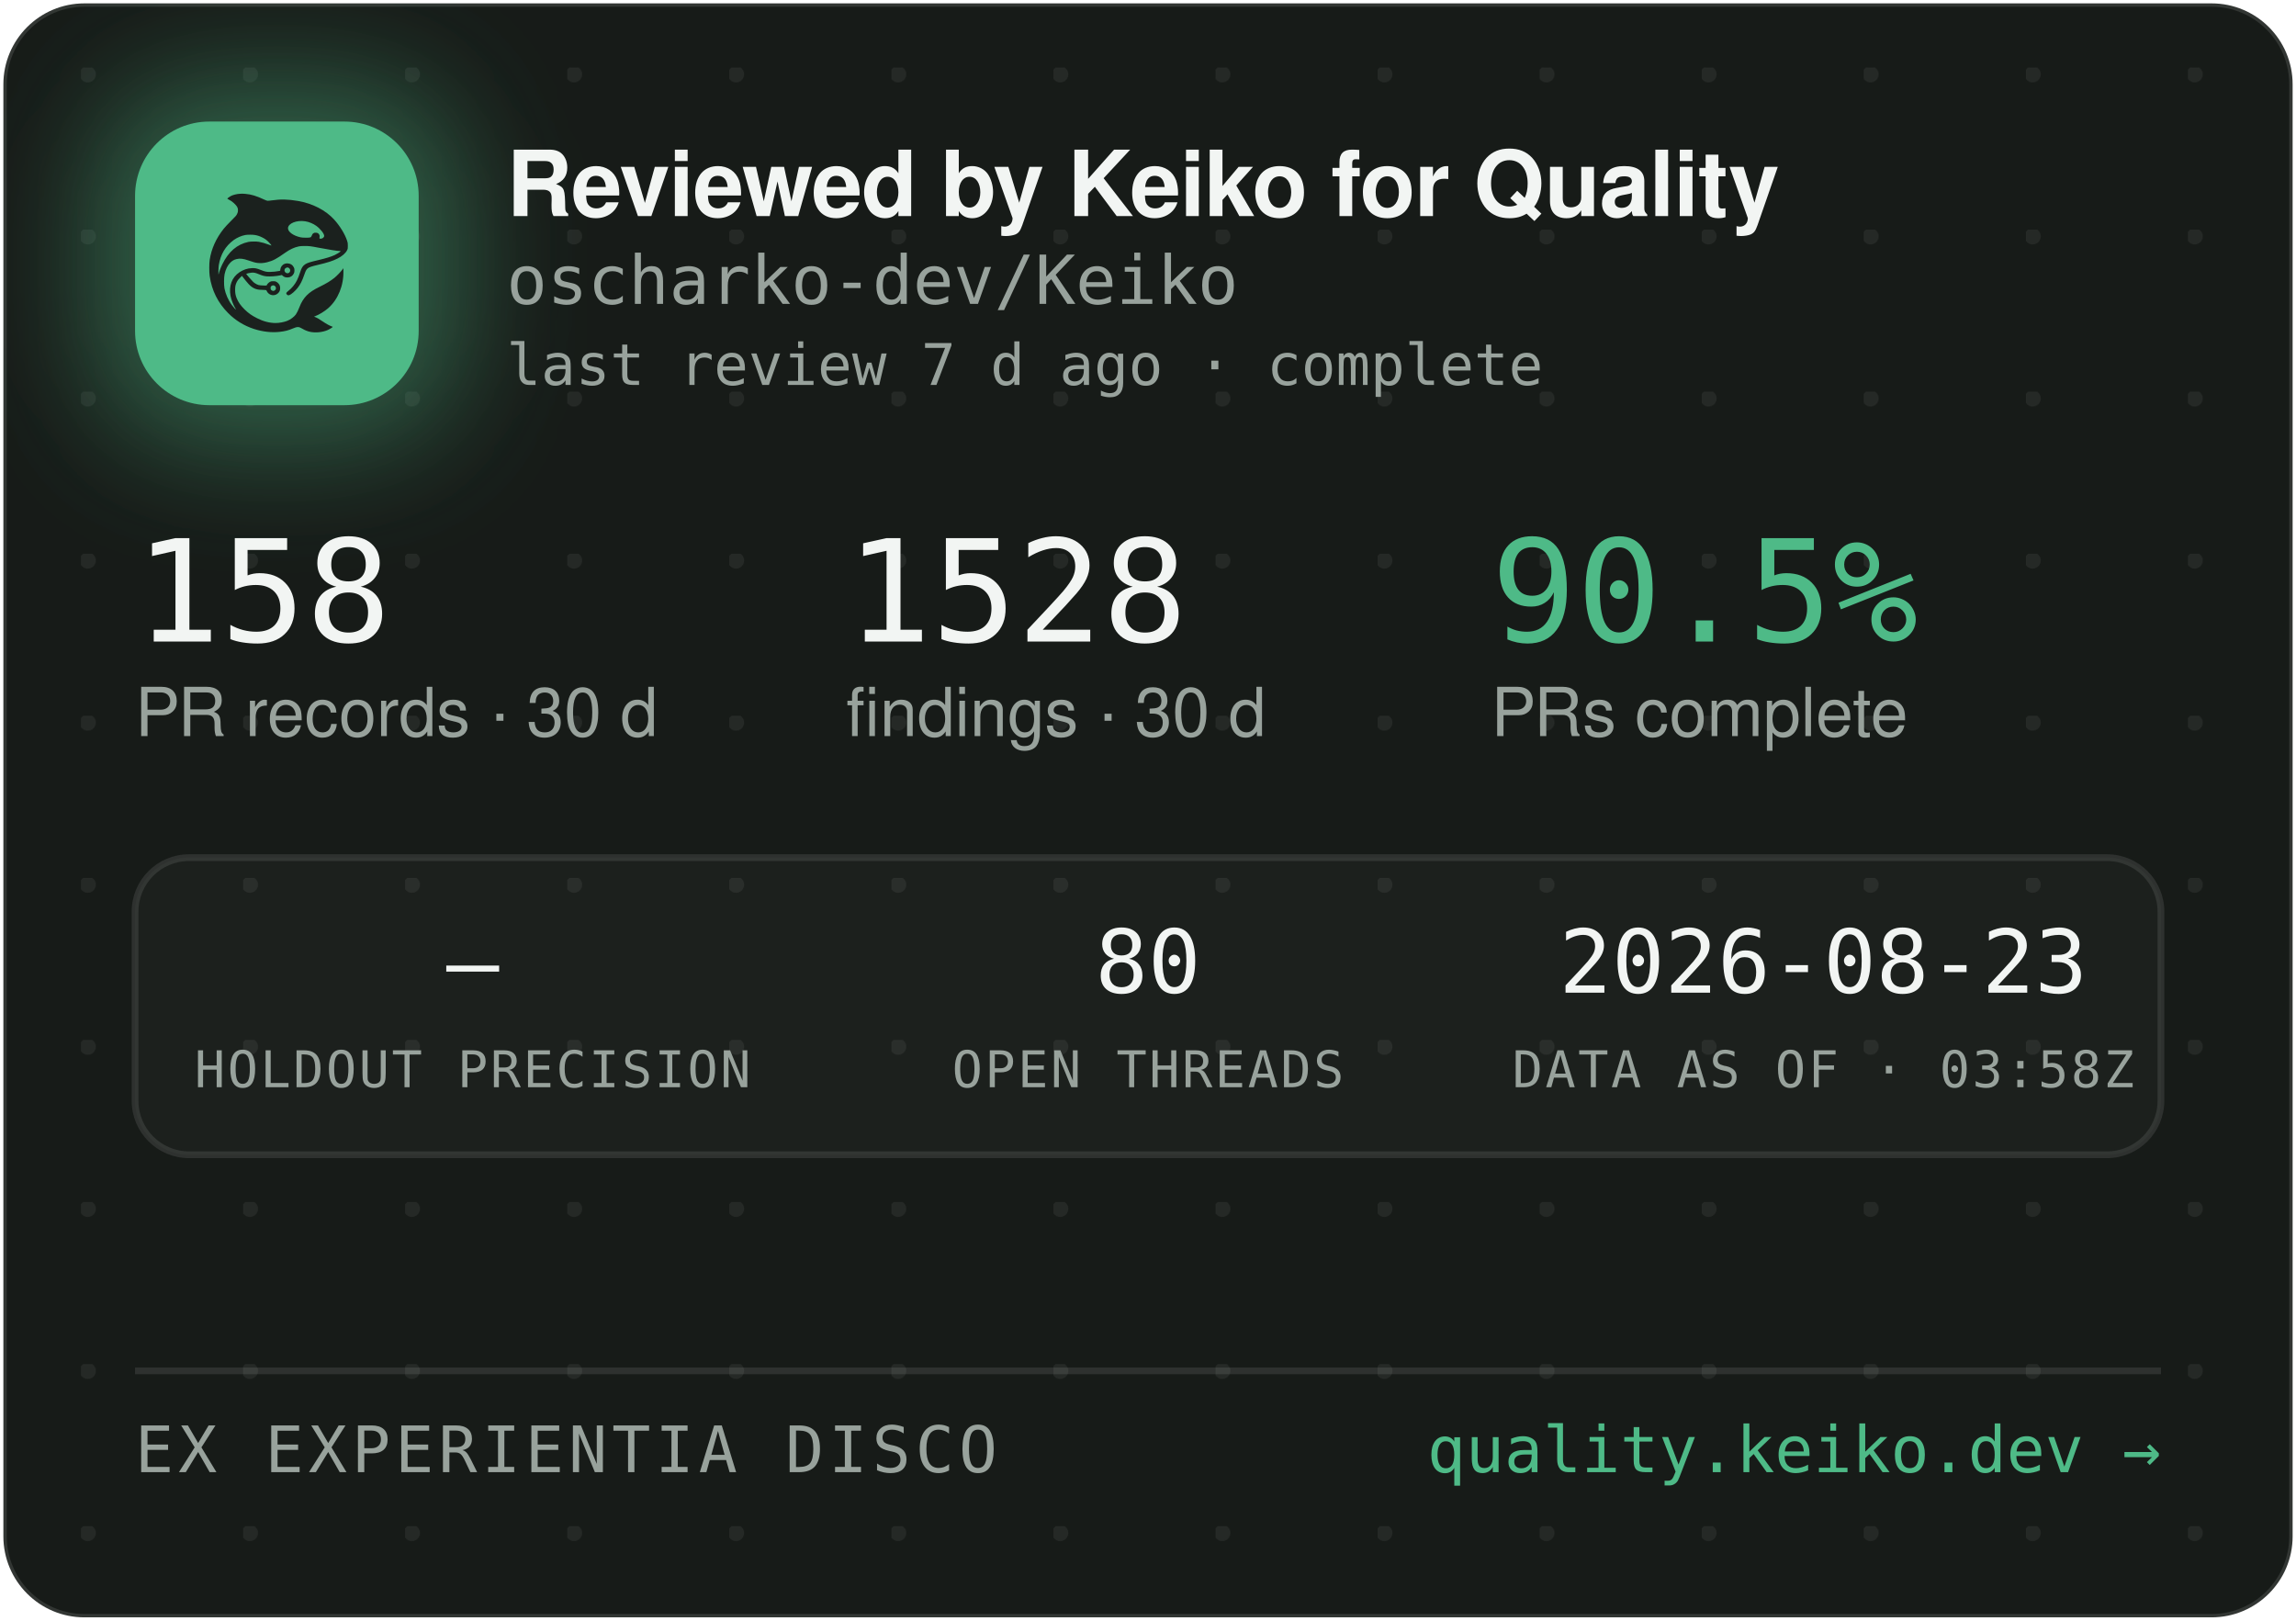
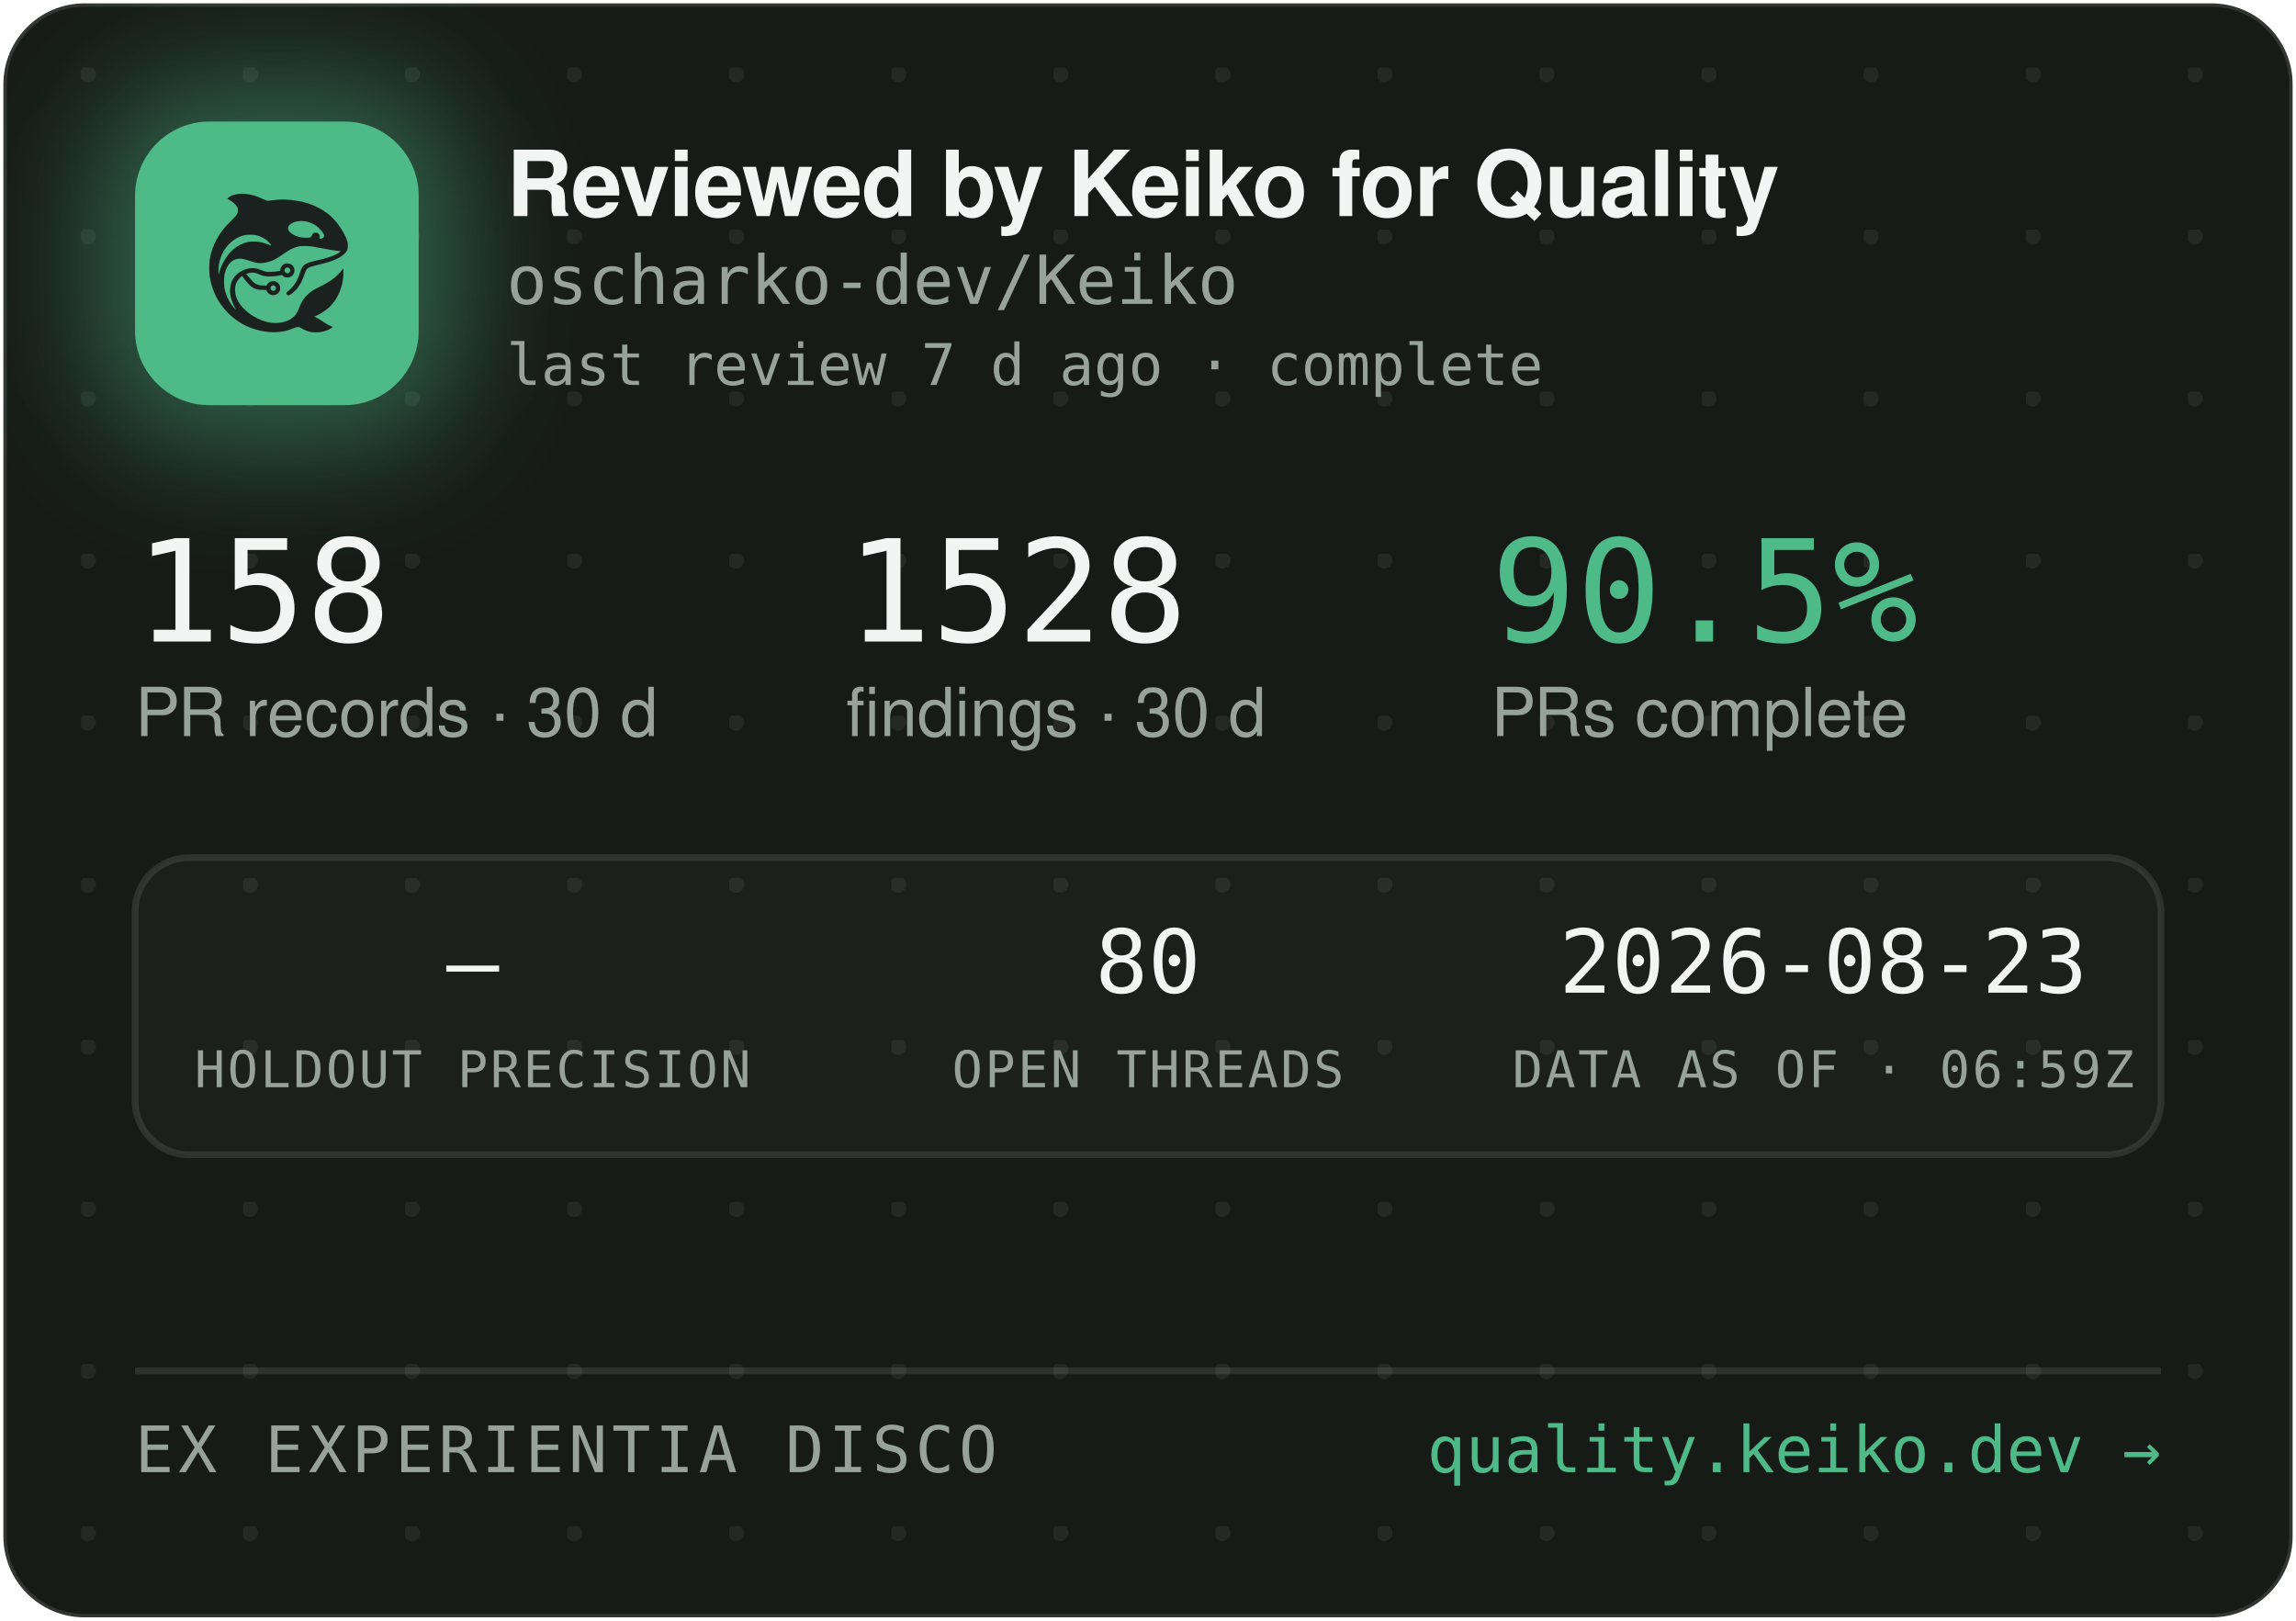
<svg xmlns="http://www.w3.org/2000/svg" width="340" height="240" viewBox="0 0 340 240" role="img" aria-label="Reviewed by Keiko for Quality — oscharko-dev/Keiko">
  <defs>
    <pattern id="dots" width="24" height="24" patternUnits="userSpaceOnUse" x="12" y="10">
      <circle cx="1" cy="1" r="1.2" fill="rgba(233,237,235,0.07)" />
    </pattern>
    <filter id="glow" x="-60%" y="-60%" width="220%" height="220%">
      <feGaussianBlur stdDeviation="9" />
    </filter>
    <clipPath id="card">
      <rect x="0.5" y="0.5" width="339" height="239" rx="12" />
    </clipPath>
  </defs>
  <rect x="0.5" y="0.5" width="339" height="239" rx="12" fill="#171B18" stroke="rgba(255,255,255,0.12)" />
  <rect x="0.5" y="0.5" width="339" height="239" rx="12" fill="url(#dots)" />
  <g clip-path="url(#card)">
    <rect x="14" y="12" width="54" height="54" rx="16" fill="rgba(78,186,135,0.45)" filter="url(#glow)" />
    <rect x="20" y="18" width="42" height="42" rx="11" fill="#4EBA87" />
    <g transform="translate(24,22) scale(0.03320312)">
      <g transform="translate(1024 0) scale(-1 1)">
        <g transform="translate(1024, 1024) scale(-0.1, -0.1)" fill="#1B211E" stroke="none">
          <path d="M3465 8223 c-144 -8 -314 -52 -408 -105 -69 -39 -146 -99 -146 -113 0 -5 30 -24 68 -42 146 -70 323 -229 377 -340 25 -49 29 -70 29 -138 -1 -72 -5 -88 -39 -160 -36 -75 -54 -95 -265 -305 -134 -132 -270 -279 -331 -355 -339 -425 -552 -896 -626 -1390 -25 -165 -25 -549 0 -720 92 -645 368 -1196 826 -1655 322 -324 710 -562 1145 -704 389 -126 793 -172 1155 -130 235 27 377 63 579 149 205 87 268 86 423 -7 102 -62 231 -115 335 -138 247 -56 562 -26 794 74 92 40 244 136 232 146 -4 3 -26 12 -48 19 -86 28 -246 116 -385 211 -162 112 -284 182 -357 207 l-48 17 40 15 c185 70 436 223 595 363 438 386 695 1014 678 1663 l-3 120 -50 -70 c-64 -90 -248 -280 -350 -362 -171 -136 -366 -255 -645 -391 -288 -140 -442 -243 -590 -391 -136 -137 -247 -316 -325 -526 -47 -127 -114 -262 -160 -326 -79 -107 -237 -224 -384 -283 -136 -55 -355 -96 -514 -96 -274 0 -548 71 -832 215 -242 123 -375 216 -553 389 -175 171 -287 332 -361 517 -44 114 -63 216 -63 359 0 152 17 233 74 350 35 70 59 102 136 179 l95 94 21 -29 c55 -75 219 -277 277 -338 171 -183 337 -256 582 -256 56 0 126 -3 155 -7 53 -6 54 -7 76 -57 30 -66 97 -128 172 -156 151 -57 318 11 395 160 33 62 34 193 3 261 -30 64 -88 125 -148 157 -44 23 -63 27 -141 27 -78 0 -97 -4 -140 -27 -58 -30 -131 -105 -141 -142 -6 -25 -8 -26 -93 -26 -47 0 -131 5 -186 10 -87 8 -111 15 -182 51 -45 22 -109 66 -143 96 -59 53 -326 361 -319 367 14 11 179 47 241 52 102 9 177 -7 318 -66 158 -66 243 -89 357 -99 157 -12 413 5 582 40 l93 19 44 -39 c59 -52 135 -75 228 -69 117 8 212 72 262 176 23 47 28 71 28 138 0 70 -4 89 -29 138 -55 110 -145 167 -270 174 -65 3 -91 0 -137 -18 -107 -40 -183 -140 -195 -257 l-6 -52 -51 -11 c-104 -23 -285 -41 -411 -42 -149 -1 -211 12 -402 88 -186 74 -256 88 -403 81 -193 -8 -377 -70 -546 -182 -342 -228 -485 -611 -399 -1064 30 -157 119 -388 209 -541 20 -35 35 -64 33 -66 -8 -8 -111 108 -190 214 -154 206 -278 489 -324 737 -28 154 -25 492 6 635 46 216 133 391 256 514 82 82 161 128 271 156 152 39 300 23 529 -57 217 -76 308 -101 410 -114 137 -17 284 -7 426 30 272 70 414 145 809 425 217 153 399 238 610 283 64 14 129 18 265 18 197 0 269 -9 615 -76 461 -89 843 -149 952 -149 41 0 41 0 23 -20 -28 -31 -169 -119 -254 -158 -167 -77 -388 -145 -716 -222 -399 -93 -508 -128 -608 -194 -102 -68 -160 -160 -217 -346 -35 -115 -102 -286 -149 -378 -85 -168 -227 -341 -377 -458 -105 -82 -115 -107 -69 -162 29 -34 65 -44 109 -29 86 29 261 181 371 322 126 162 201 309 295 581 61 176 90 232 145 283 62 57 163 93 470 165 439 104 640 169 863 278 206 100 368 240 434 375 32 67 33 71 33 198 -1 120 -3 138 -34 229 -98 294 -319 655 -573 936 -381 421 -968 723 -1618 834 -448 76 -767 83 -1169 25 -80 -12 -165 -19 -190 -17 -26 3 -90 26 -146 53 -343 162 -576 233 -842 255 -114 9 -141 10 -248 3z m2926 -1227 c164 -27 346 -102 485 -202 181 -129 354 -348 354 -448 0 -64 -75 -126 -154 -126 -60 0 -63 4 -52 70 8 50 7 65 -9 100 -29 64 -74 93 -151 98 -54 4 -70 1 -107 -21 -42 -25 -61 -52 -91 -129 -25 -64 -55 -73 -246 -73 -121 0 -187 5 -248 18 -318 70 -556 242 -556 402 0 218 388 374 775 311z m-2249 -611 c119 -21 208 -50 321 -106 114 -56 177 -100 266 -184 67 -63 157 -173 148 -181 -2 -3 -61 18 -130 45 -131 52 -298 100 -427 122 -113 20 -367 17 -470 -4 -502 -106 -885 -433 -1160 -992 -70 -142 -160 -379 -160 -424 0 -9 -5 -23 -11 -31 -13 -19 -5 316 10 410 80 482 295 846 661 1117 145 107 350 197 522 228 100 18 326 18 430 0z m1485 -1456 c95 -36 119 -159 42 -223 -78 -66 -209 -1 -209 104 0 60 33 100 99 121 36 10 36 10 68 -2z m-591 -822 c29 -26 37 -42 40 -77 6 -54 -9 -86 -55 -117 -41 -28 -70 -29 -119 -4 -44 22 -62 55 -62 112 0 51 13 75 53 99 50 31 101 26 143 -13z" />
        </g>
      </g>
    </g>
    <text x="75" y="32" font-family="-apple-system,'Segoe UI',Helvetica,Arial,sans-serif" font-size="13.5" font-weight="650" letter-spacing="-0.14" fill="#F2F5F3">Reviewed by Keiko for Quality</text>
    <text x="75" y="45" font-family="'JetBrains Mono',SFMono-Regular,Consolas,Menlo,monospace" font-size="10" fill="#98A29C">oscharko-dev/Keiko</text>
    <text x="75" y="57" font-family="'JetBrains Mono',SFMono-Regular,Consolas,Menlo,monospace" font-size="8.5" fill="#98A29C">last review 7 d ago · complete</text>
    <text x="20" y="95" font-family="'JetBrains Mono',SFMono-Regular,Consolas,Menlo,monospace" font-size="21" fill="#F2F5F3">158</text>
    <text x="20" y="109" font-family="-apple-system,'Segoe UI',Helvetica,Arial,sans-serif" font-size="10" fill="#98A29C">PR records · 30 d</text>
    <text x="125.3" y="95" font-family="'JetBrains Mono',SFMono-Regular,Consolas,Menlo,monospace" font-size="21" fill="#F2F5F3">1528</text>
    <text x="125.3" y="109" font-family="-apple-system,'Segoe UI',Helvetica,Arial,sans-serif" font-size="10" fill="#98A29C">findings · 30 d</text>
    <text x="220.8" y="95" font-family="'JetBrains Mono',SFMono-Regular,Consolas,Menlo,monospace" font-size="21" fill="#4EBA87">90.5%</text>
    <text x="220.8" y="109" font-family="-apple-system,'Segoe UI',Helvetica,Arial,sans-serif" font-size="10" fill="#98A29C">PRs complete</text>
    <rect x="20" y="127" width="300" height="44" rx="8" fill="rgba(255,255,255,0.025)" stroke="rgba(255,255,255,0.1)" />
    <text x="70" y="147" text-anchor="middle" font-family="'JetBrains Mono',SFMono-Regular,Consolas,Menlo,monospace" font-size="13" fill="#F2F5F3">—</text>
    <text x="70" y="161" text-anchor="middle" font-family="'JetBrains Mono',SFMono-Regular,Consolas,Menlo,monospace" font-size="7.5" letter-spacing="0.35" fill="#98A29C">HOLDOUT PRECISION</text>
    <text x="170" y="147" text-anchor="middle" font-family="'JetBrains Mono',SFMono-Regular,Consolas,Menlo,monospace" font-size="13" fill="#F2F5F3">80</text>
    <text x="170" y="161" text-anchor="middle" font-family="'JetBrains Mono',SFMono-Regular,Consolas,Menlo,monospace" font-size="7.5" letter-spacing="0.35" fill="#98A29C">OPEN THREADS</text>
    <text x="270" y="147" text-anchor="middle" font-family="'JetBrains Mono',SFMono-Regular,Consolas,Menlo,monospace" font-size="13" fill="#F2F5F3">2026-08-23</text>
-     <text x="270" y="161" text-anchor="middle" font-family="'JetBrains Mono',SFMono-Regular,Consolas,Menlo,monospace" font-size="7.5" letter-spacing="0.35" fill="#98A29C">DATA AS OF · 03:58Z</text>
+     <text x="270" y="161" text-anchor="middle" font-family="'JetBrains Mono',SFMono-Regular,Consolas,Menlo,monospace" font-size="7.5" letter-spacing="0.35" fill="#98A29C">DATA AS OF · 06:59Z</text>
    <line x1="20" y1="203" x2="320" y2="203" stroke="rgba(255,255,255,0.1)" />
    <text x="20" y="218" font-family="'JetBrains Mono',SFMono-Regular,Consolas,Menlo,monospace" font-size="9.5" letter-spacing="0.7" fill="#98A29C">EX EXPERIENTIA DISCO</text>
    <text x="320" y="218" text-anchor="end" font-family="'JetBrains Mono',SFMono-Regular,Consolas,Menlo,monospace" font-size="9.5" fill="#4EBA87">quality.keiko.dev →</text>
  </g>
</svg>
